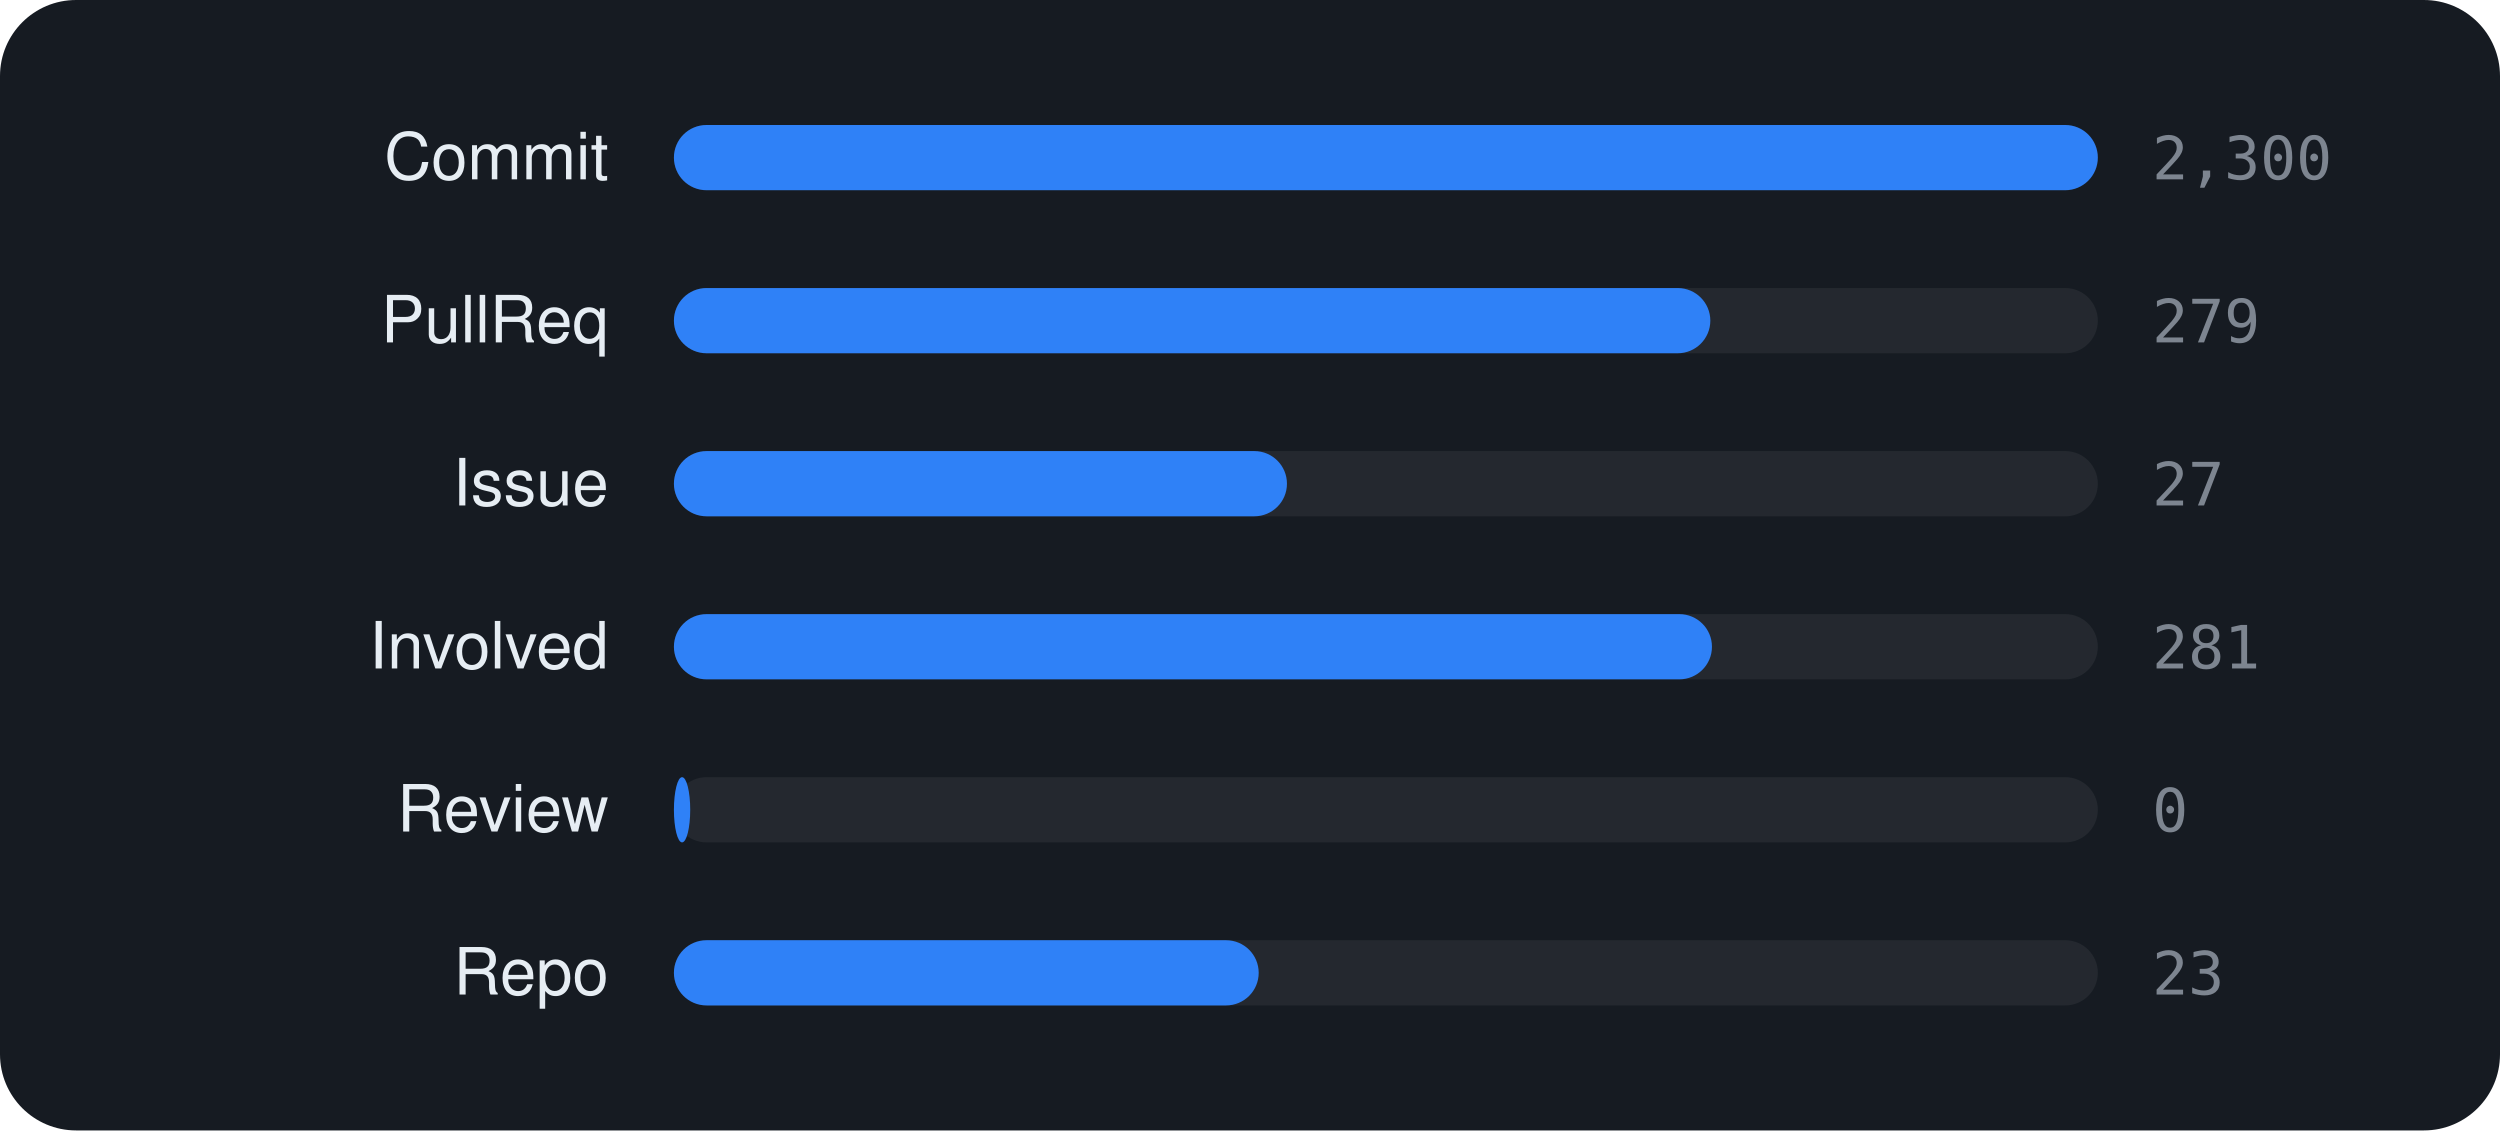
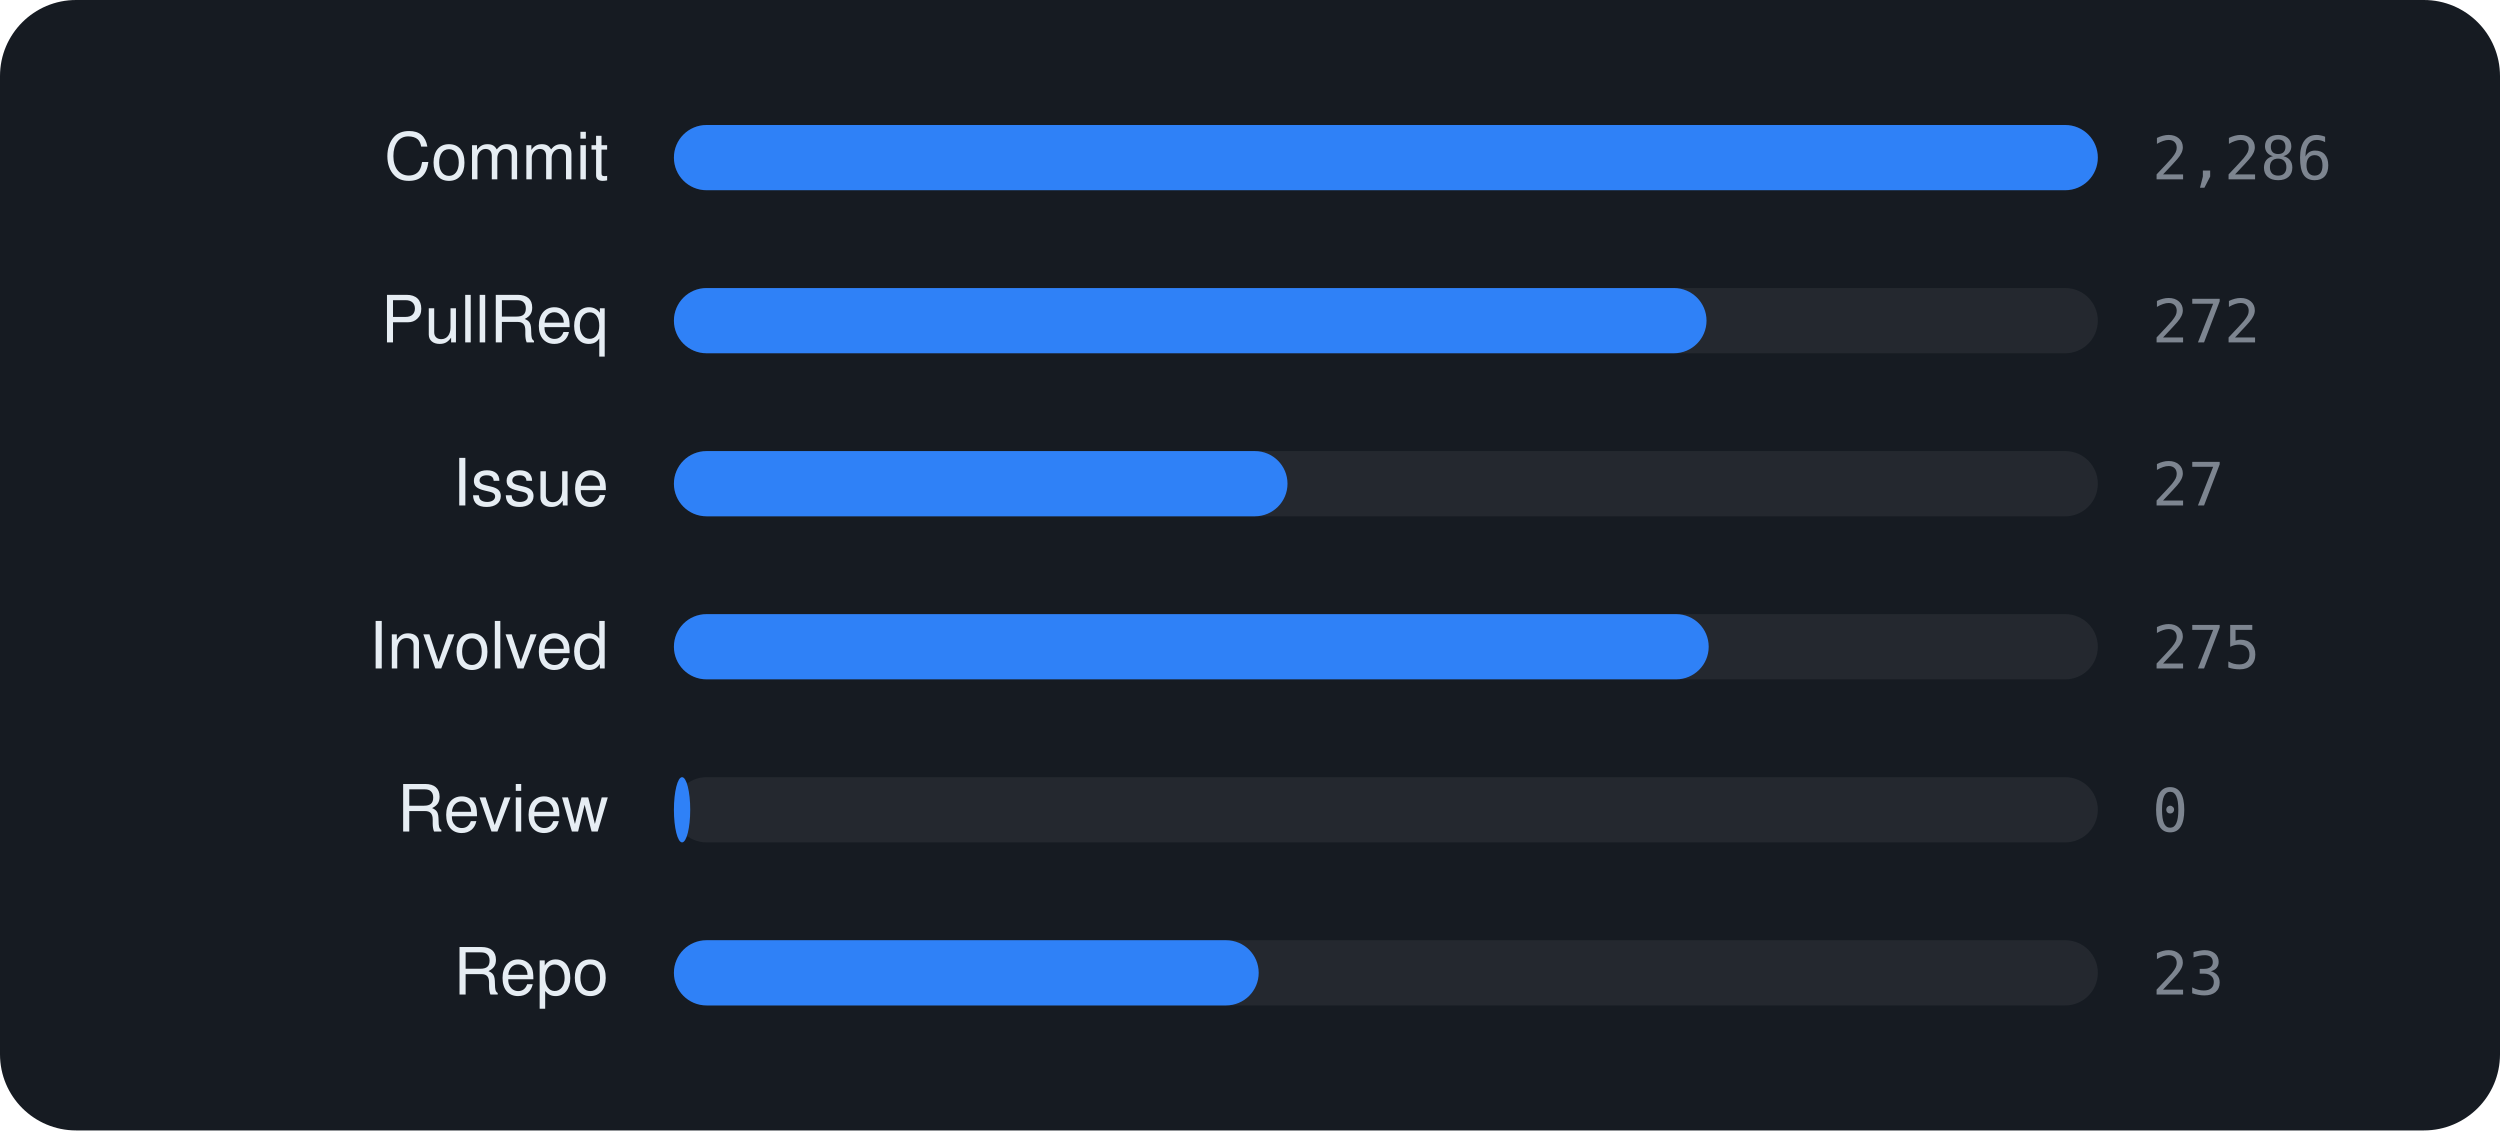
<svg xmlns="http://www.w3.org/2000/svg" viewBox="0 0 460 208" width="460" height="208" font-family="-apple-system,BlinkMacSystemFont,'Segoe UI',Helvetica,Arial,sans-serif">
  <rect width="460" height="208" rx="14" fill="#161b22" />
  <text x="112" y="33" text-anchor="end" font-size="12" fill="#e6edf3">Commit</text>
  <rect x="124" y="23" width="262" height="12" rx="6" fill="rgba(255,255,255,0.06)" />
  <rect x="124" y="23" width="262.0" height="12" rx="6" fill="#2f81f7" />
-   <text x="396" y="33" font-size="11" font-family="monospace" fill="#7d8590">2,300</text>
+   <text x="396" y="33" font-size="11" font-family="monospace" fill="#7d8590">2,286</text>
  <text x="112" y="63" text-anchor="end" font-size="12" fill="#e6edf3">PullReq</text>
  <rect x="124" y="53" width="262" height="12" rx="6" fill="rgba(255,255,255,0.06)" />
-   <rect x="124" y="53" width="190.7" height="12" rx="6" fill="#2f81f7" />
-   <text x="396" y="63" font-size="11" font-family="monospace" fill="#7d8590">279</text>
+   <rect x="124" y="53" width="190.0" height="12" rx="6" fill="#2f81f7" />
+   <text x="396" y="63" font-size="11" font-family="monospace" fill="#7d8590">272</text>
  <text x="112" y="93" text-anchor="end" font-size="12" fill="#e6edf3">Issue</text>
  <rect x="124" y="83" width="262" height="12" rx="6" fill="rgba(255,255,255,0.06)" />
-   <rect x="124" y="83" width="112.8" height="12" rx="6" fill="#2f81f7" />
+   <rect x="124" y="83" width="112.9" height="12" rx="6" fill="#2f81f7" />
  <text x="396" y="93" font-size="11" font-family="monospace" fill="#7d8590">27</text>
  <text x="112" y="123" text-anchor="end" font-size="12" fill="#e6edf3">Involved</text>
  <rect x="124" y="113" width="262" height="12" rx="6" fill="rgba(255,255,255,0.06)" />
-   <rect x="124" y="113" width="191.0" height="12" rx="6" fill="#2f81f7" />
-   <text x="396" y="123" font-size="11" font-family="monospace" fill="#7d8590">281</text>
+   <rect x="124" y="113" width="190.4" height="12" rx="6" fill="#2f81f7" />
+   <text x="396" y="123" font-size="11" font-family="monospace" fill="#7d8590">275</text>
  <text x="112" y="153" text-anchor="end" font-size="12" fill="#e6edf3">Review</text>
  <rect x="124" y="143" width="262" height="12" rx="6" fill="rgba(255,255,255,0.06)" />
  <rect x="124" y="143" width="3.0" height="12" rx="6" fill="#2f81f7" />
  <text x="396" y="153" font-size="11" font-family="monospace" fill="#7d8590">0</text>
  <text x="112" y="183" text-anchor="end" font-size="12" fill="#e6edf3">Repo</text>
  <rect x="124" y="173" width="262" height="12" rx="6" fill="rgba(255,255,255,0.06)" />
  <rect x="124" y="173" width="107.6" height="12" rx="6" fill="#2f81f7" />
  <text x="396" y="183" font-size="11" font-family="monospace" fill="#7d8590">23</text>
</svg>
